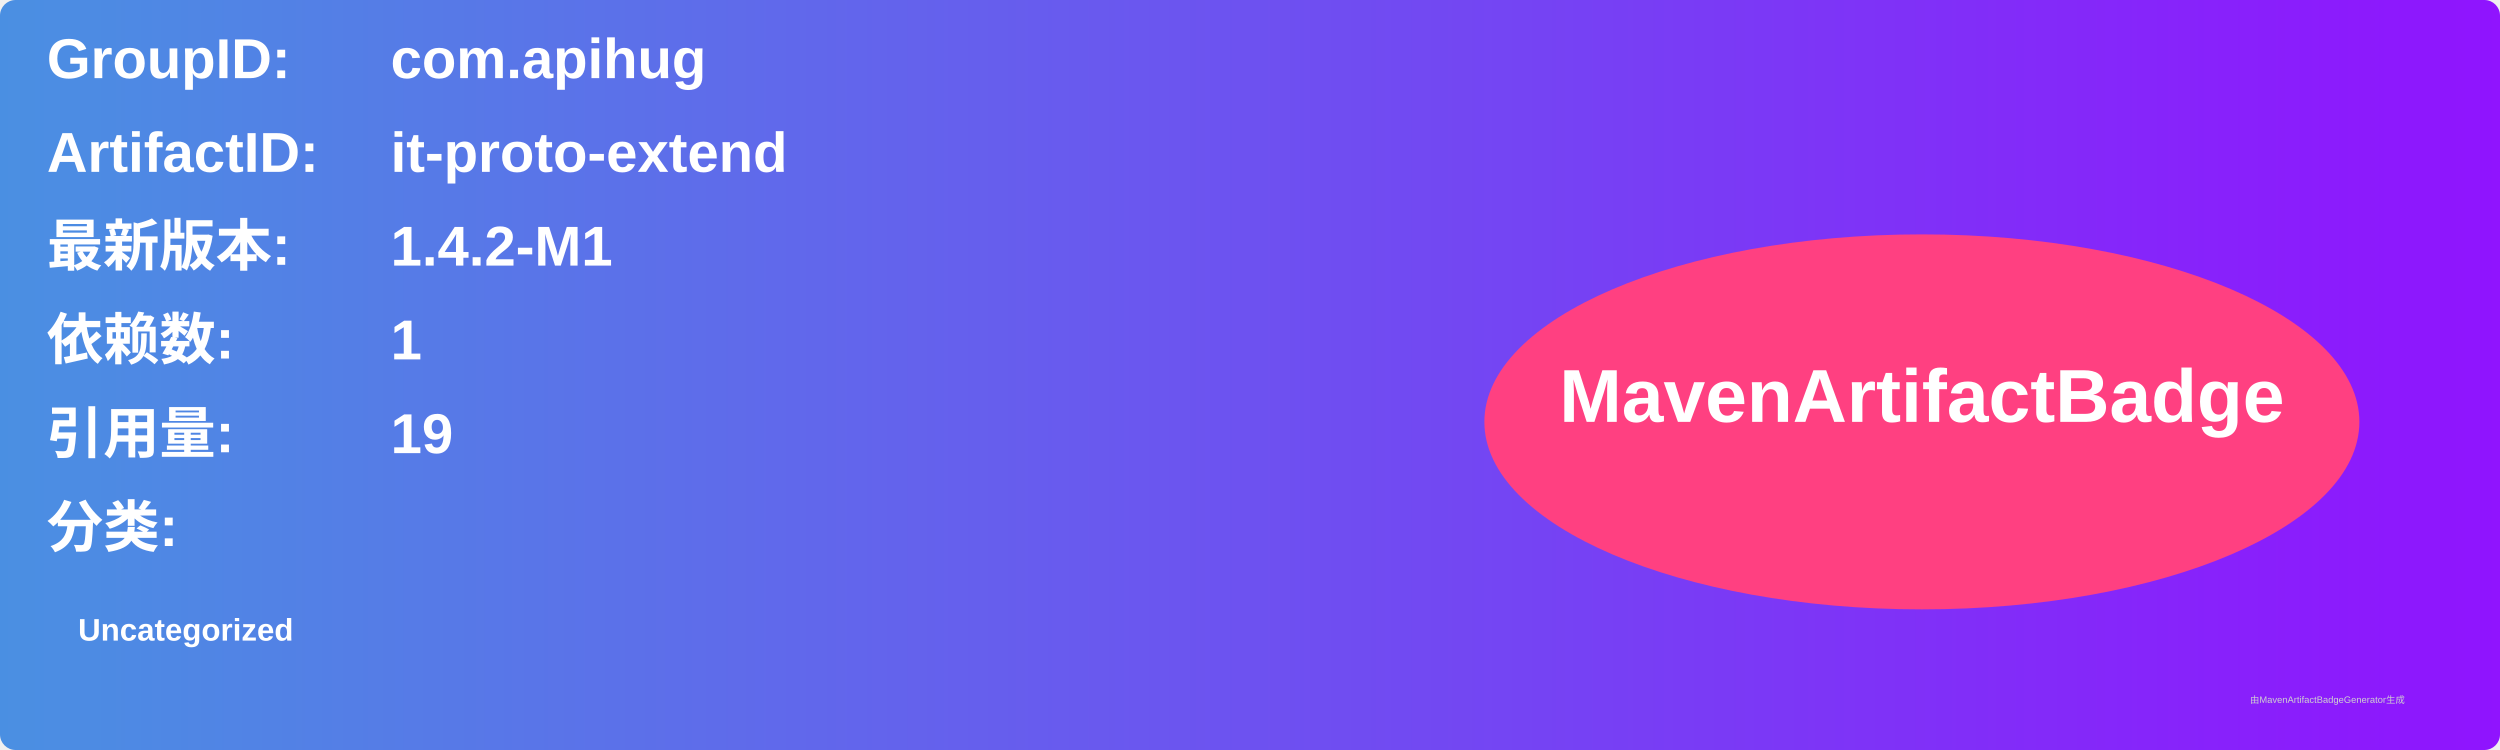
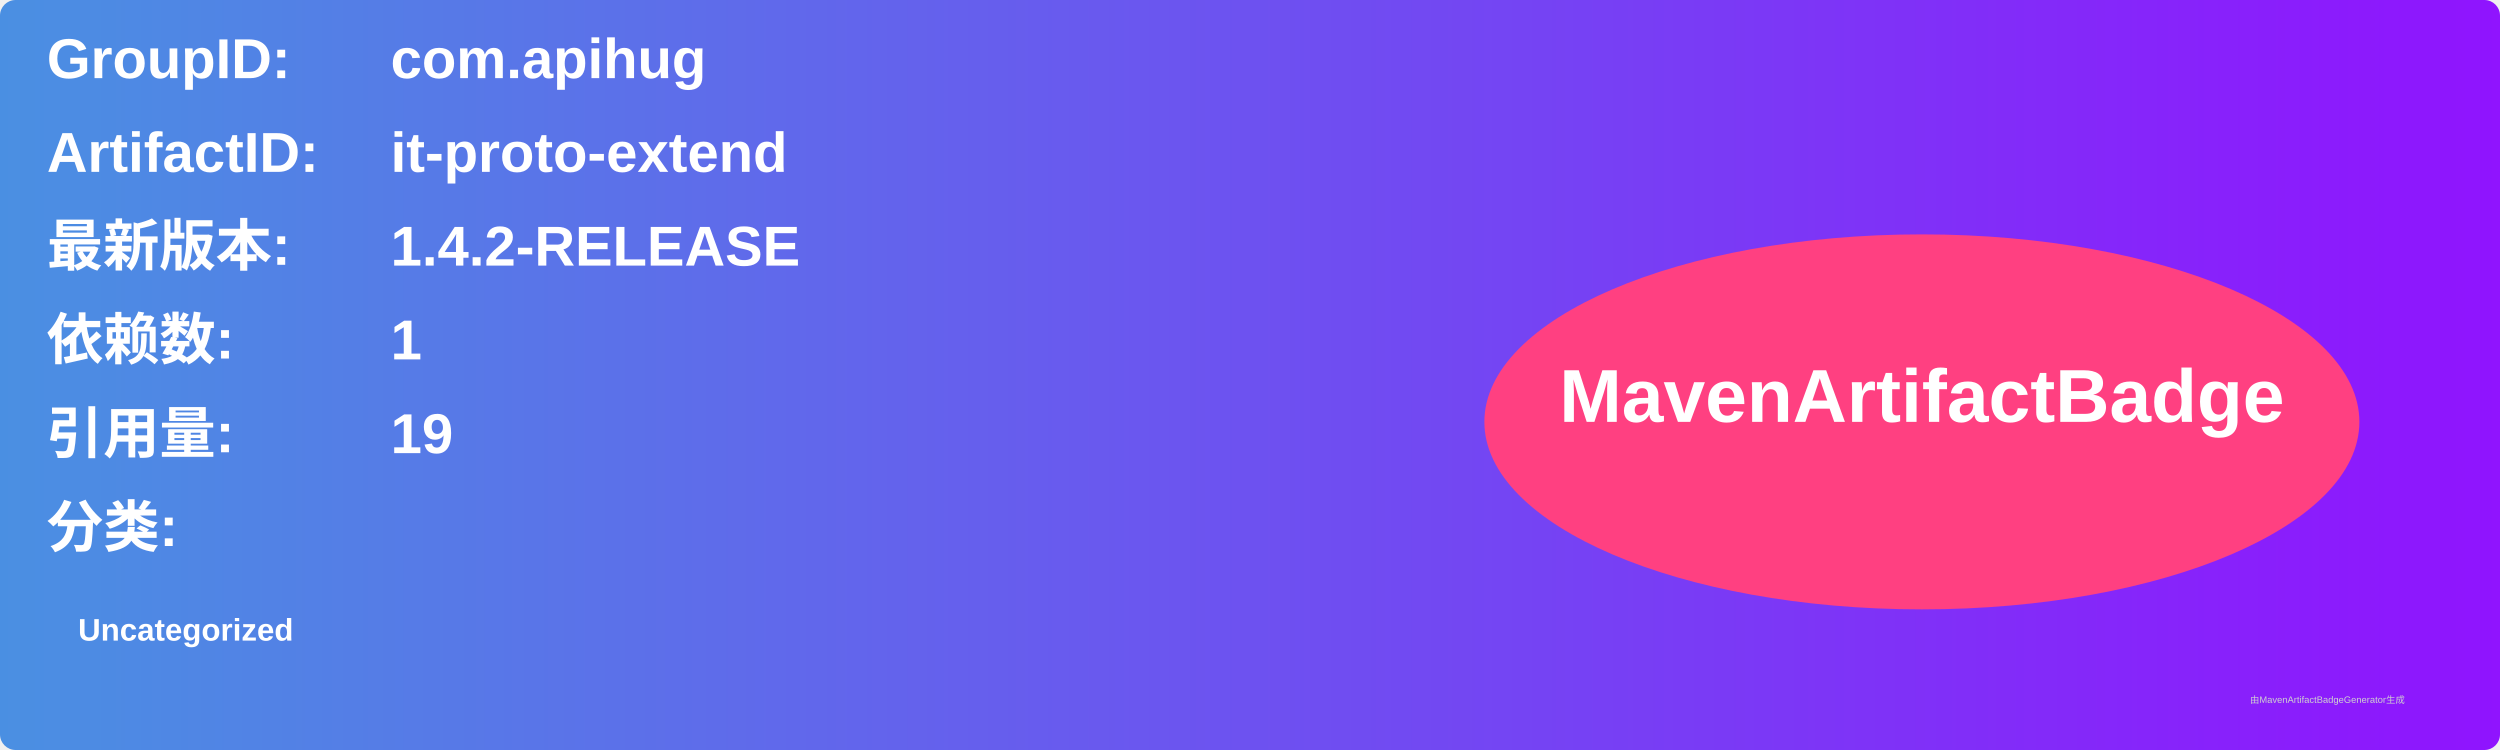
<svg xmlns="http://www.w3.org/2000/svg" width="800" height="240" viewBox="0 0 800 240">
  <linearGradient id="grad" x1="0%" y1="0%" x2="100%" y2="0%">
    <stop offset="0%" stop-color="#4a90e2" />
    <stop offset="100%" stop-color="#9013fe" />
  </linearGradient>
  <rect width="100%" height="100%" rx="5" ry="5" fill="url(#grad)" />
  <g transform="translate(15, 15)">
    <text x="0" y="10" font-family="Arial" font-size="18" fill="white" font-weight="bold" width="260">GroupID:</text>
    <text x="110" y="10" font-family="Arial" font-size="18" fill="white" font-weight="bold" width="460">com.apihug</text>
    <text x="0" y="40" font-family="Arial" font-size="18" fill="white" font-weight="bold" width="260">ArtifactID:</text>
    <text x="110" y="40" font-family="Arial" font-size="18" fill="white" font-weight="bold" width="460">it-proto-extend</text>
    <text x="0" y="70" font-family="Arial" font-size="18" fill="white" font-weight="bold">最新版本:</text>
    <text x="110" y="70" font-family="Arial" font-size="18" fill="white" font-weight="bold">
-       <tspan font-weight="bold">1.4.2-M1</tspan>
+       <tspan font-weight="bold">1.4.2-RELEASE</tspan>
    </text>
    <text x="0" y="100" font-family="Arial" font-size="18" fill="white" font-weight="bold">依赖数: </text>
    <text x="110" y="100" font-family="Arial" font-size="18" fill="white">
      <tspan font-weight="bold">1</tspan>
    </text>
    <text x="0" y="130" font-family="Arial" font-size="18" fill="white" font-weight="bold">引用量: </text>
    <text x="110" y="130" font-family="Arial" font-size="18" fill="white">
      <tspan font-weight="bold">19</tspan>
    </text>
    <text x="0" y="160" font-family="Arial" font-size="18" fill="white" font-weight="bold">分类:</text>
    <text x="10" y="190" font-family="Arial" font-size="10" fill="white">
      <tspan font-weight="bold">Uncategorized</tspan>
    </text>
    <ellipse cx="600" cy="120" rx="140" ry="60" fill="#ff4081" />
    <text x="600" y="120" text-anchor="middle" font-family="Arial" font-size="24" fill="white" font-weight="bold">MavenArtifactBadge</text>
  </g>
  <text x="720" y="225" font-family="Arial" font-size="3" fill="#d0d0d0">由MavenArtifactBadgeGenerator生成</text>
</svg>
